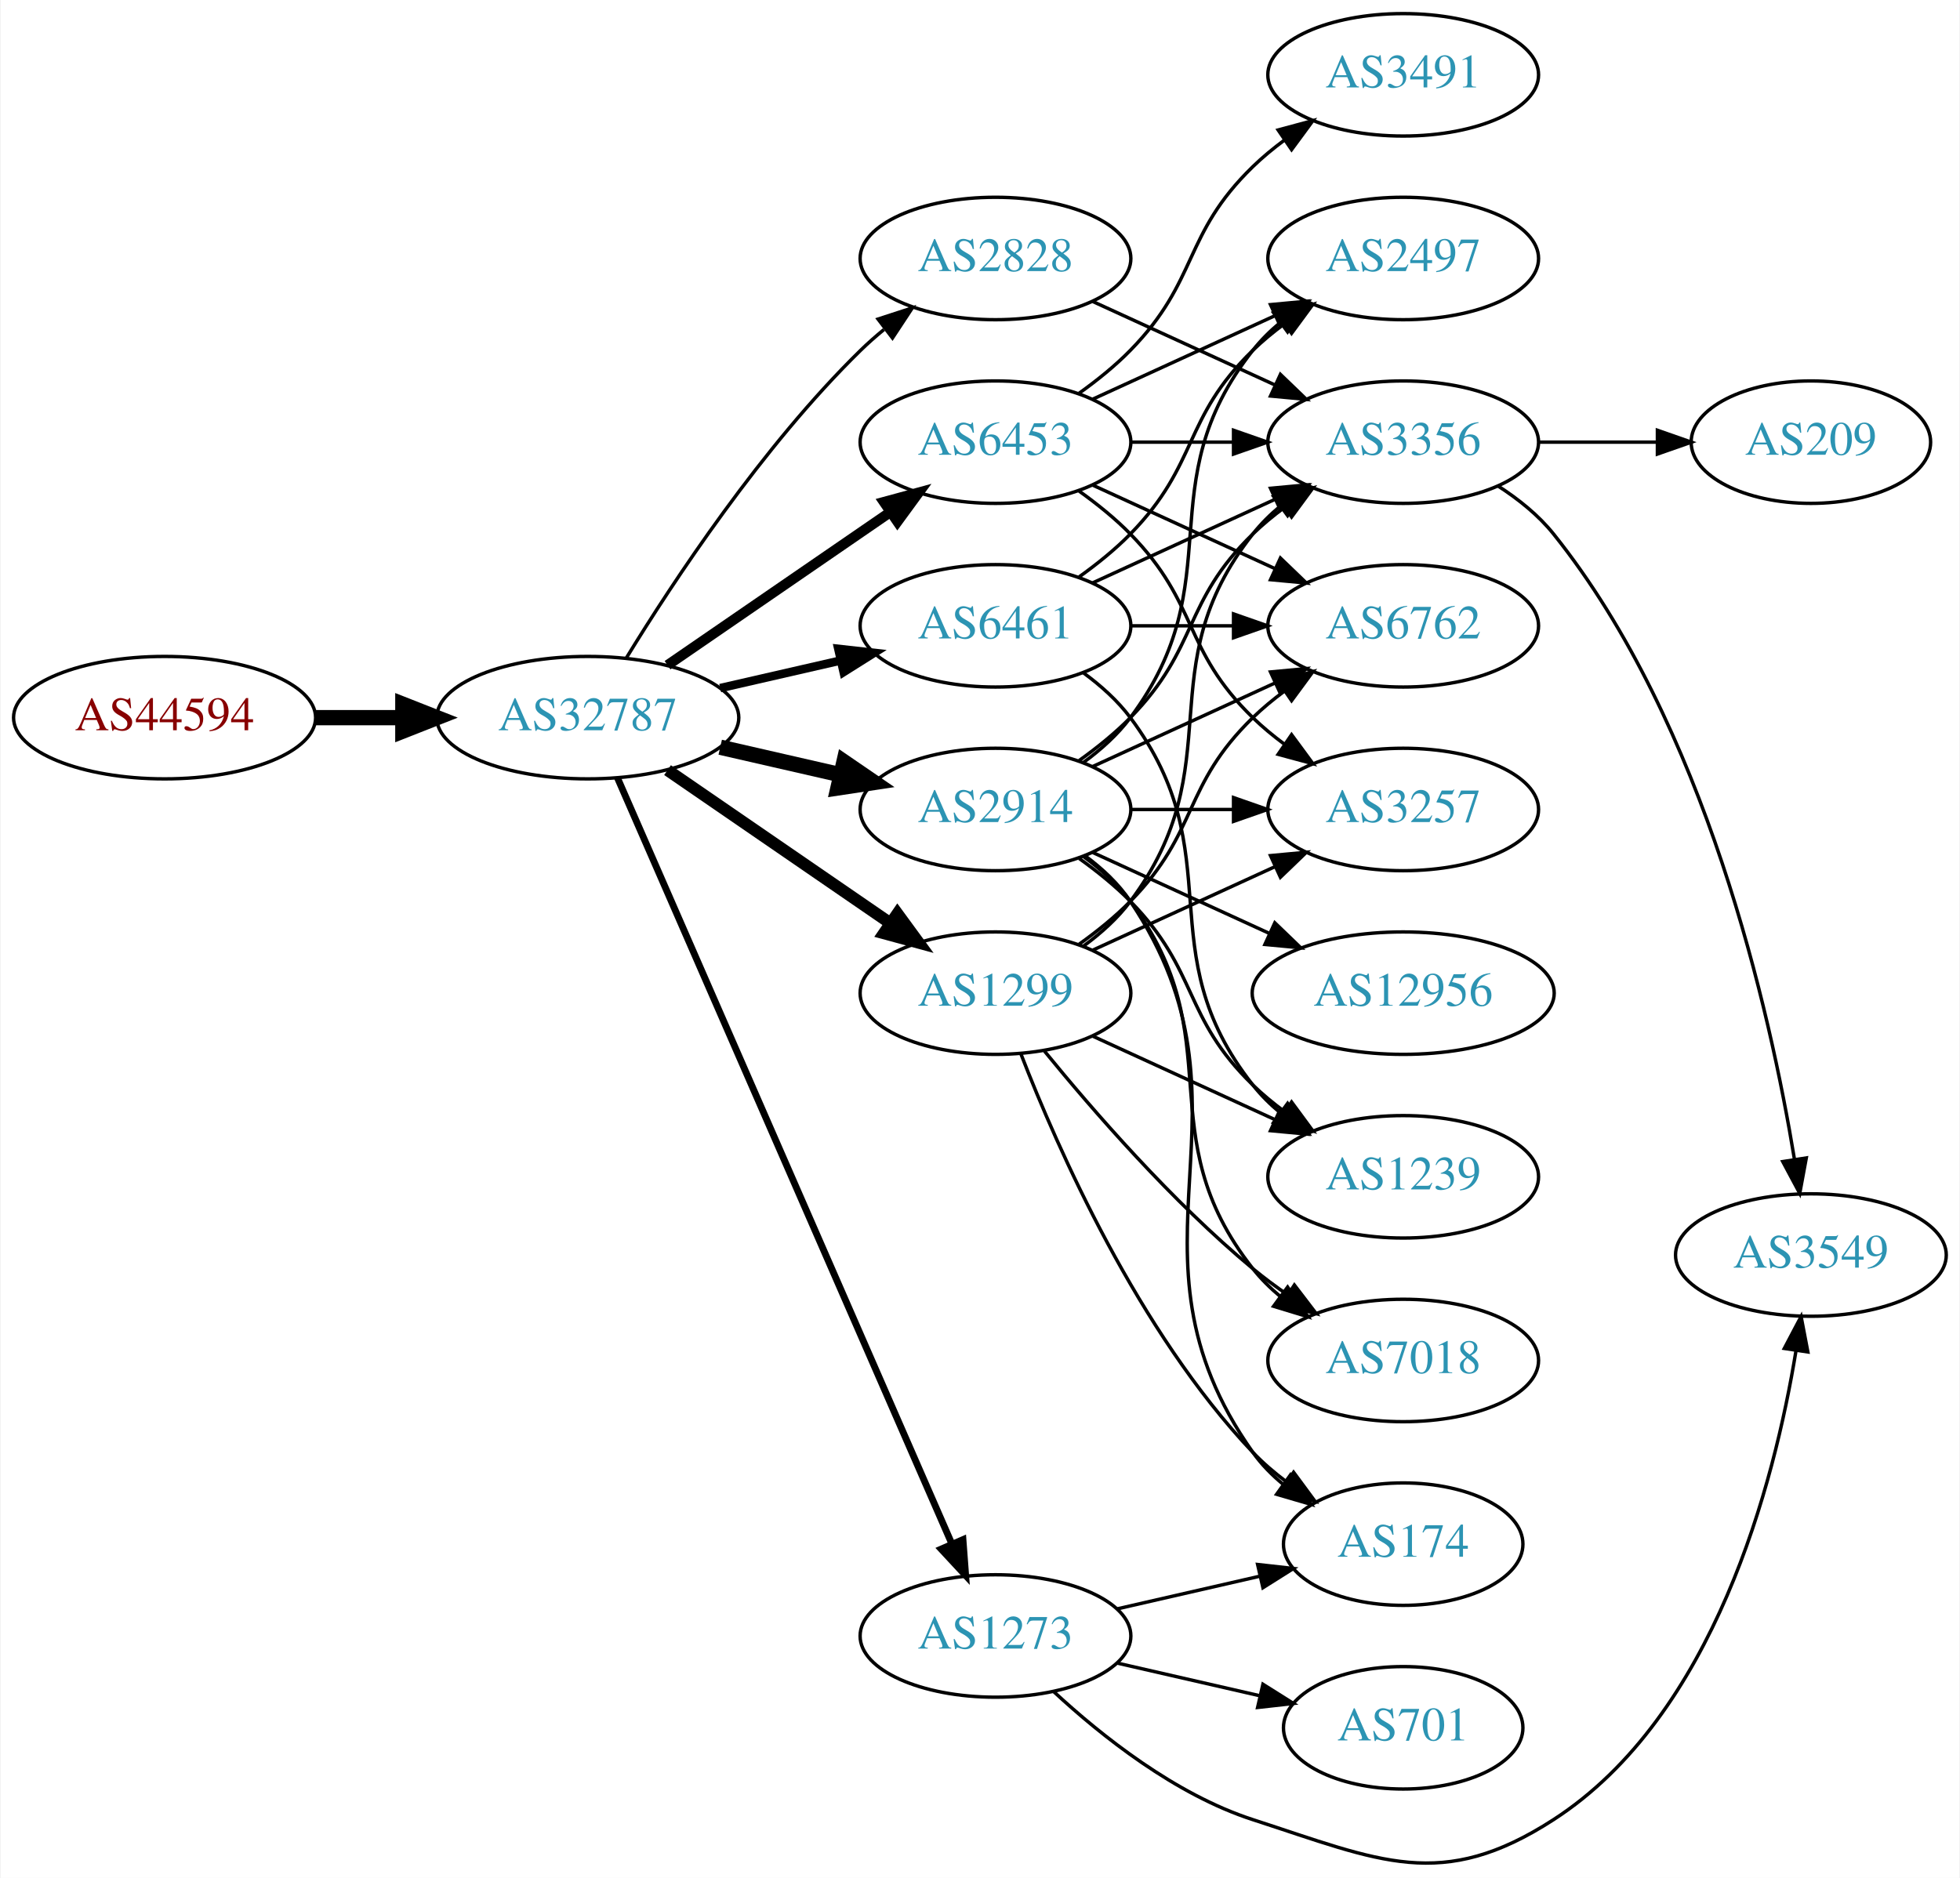
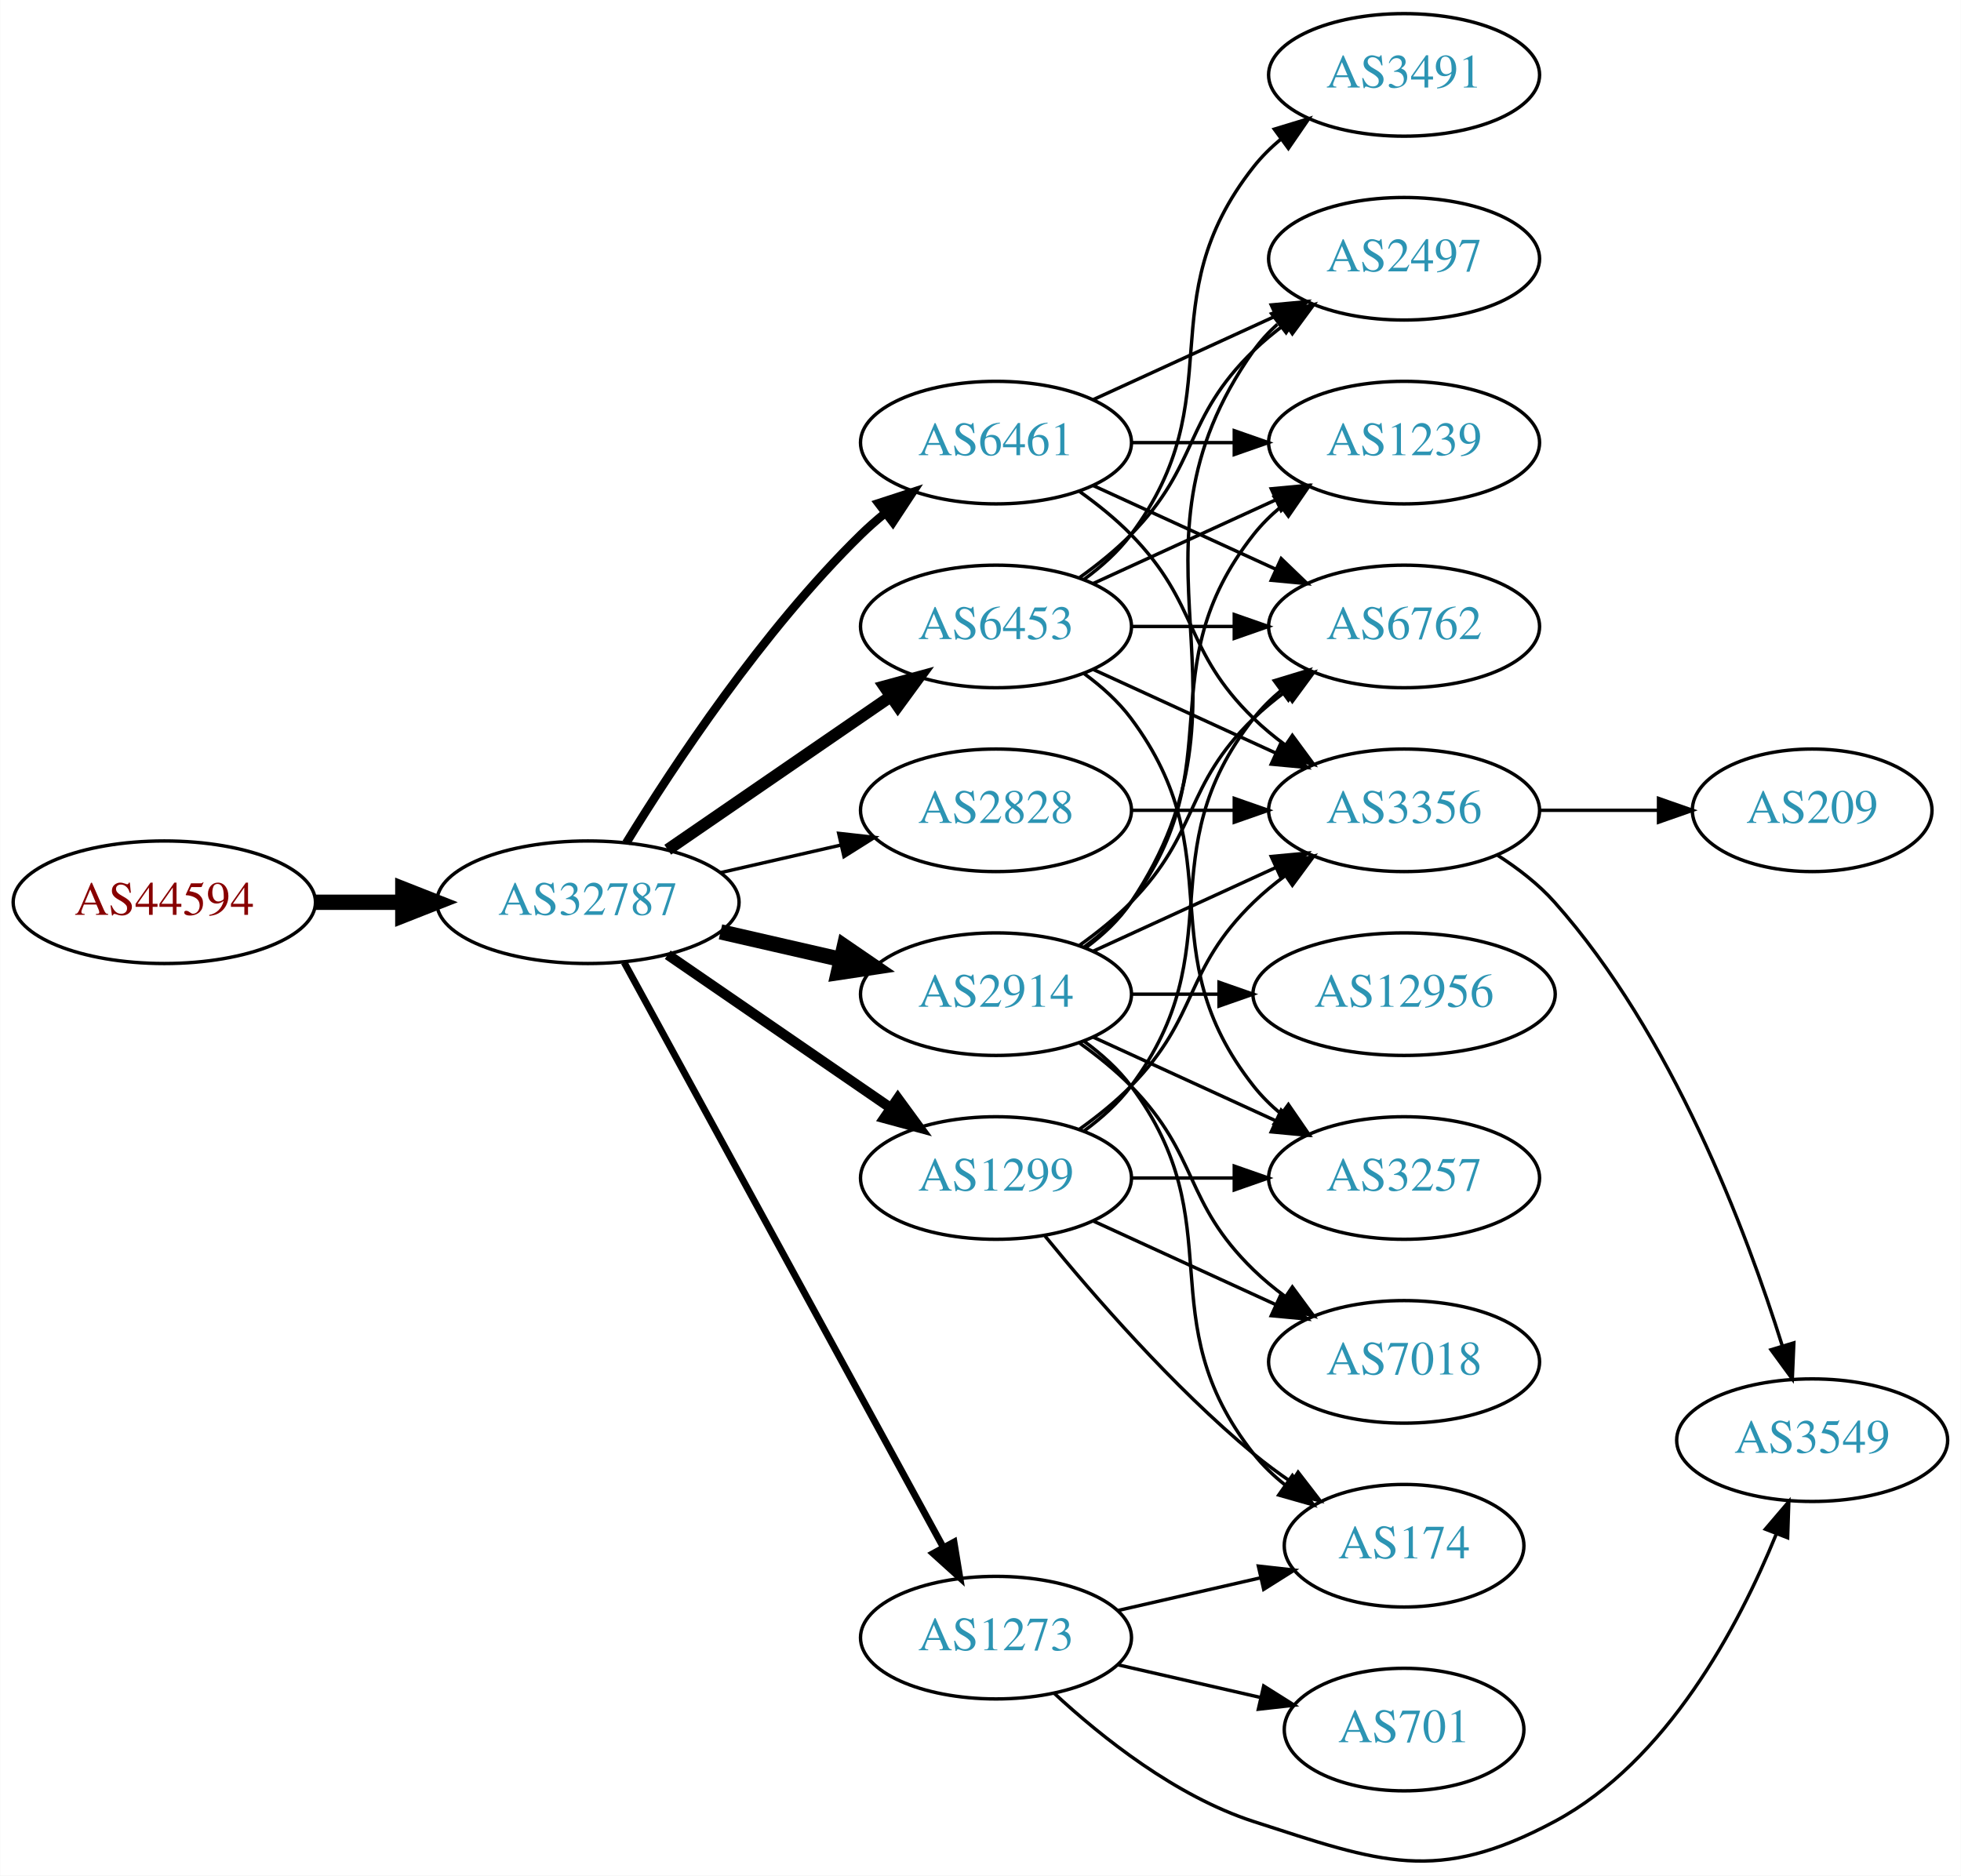
- <svg xmlns="http://www.w3.org/2000/svg" xmlns:xlink="http://www.w3.org/1999/xlink" width="576pt" height="552pt" viewBox="0.00 0.00 575.76 552.12">
-   <g id="graph0" class="graph" transform="scale(1 1) rotate(0) translate(4 548.116)">
-     <polygon fill="white" stroke="none" points="-4,4 -4,-548.116 571.762,-548.116 571.762,4 -4,4" />
+ <svg xmlns="http://www.w3.org/2000/svg" xmlns:xlink="http://www.w3.org/1999/xlink" width="576pt" height="551pt" viewBox="0.00 0.00 575.76 550.89">
+   <g id="graph0" class="graph" transform="scale(1 1) rotate(0) translate(4 546.893)">
+     <polygon fill="white" stroke="none" points="-4,4 -4,-546.893 571.762,-546.893 571.762,4 -4,4" />
    <g id="node1" class="node">
      <g id="a_node1">
        <a xlink:href="/asn/44594" xlink:title="AS44594 ~ Austrian Airlines AG [AT]">
-           <ellipse fill="#ffffff" stroke="black" cx="44.196" cy="-337.116" rx="44.393" ry="18" />
-           <text text-anchor="middle" x="44.196" y="-333.416" font-family="Times,serif" font-size="14.00" fill="#880000">AS44594</text>
+           <ellipse fill="#ffffff" stroke="black" cx="44.196" cy="-281.893" rx="44.393" ry="18" />
+           <text text-anchor="middle" x="44.196" y="-278.193" font-family="Times,serif" font-size="14.00" fill="#880000">AS44594</text>
        </a>
      </g>
    </g>
    <g id="node2" class="node">
      <g id="a_node2">
        <a xlink:href="/asn/32787" xlink:title="AS32787 ~ Akamai Technologies, Inc. [US]">
-           <ellipse fill="#ffffff" stroke="black" cx="168.588" cy="-337.116" rx="44.393" ry="18" />
-           <text text-anchor="middle" x="168.588" y="-333.416" font-family="Times,serif" font-size="14.00" fill="#2c94b3">AS32787</text>
+           <ellipse fill="#ffffff" stroke="black" cx="168.588" cy="-281.893" rx="44.393" ry="18" />
+           <text text-anchor="middle" x="168.588" y="-278.193" font-family="Times,serif" font-size="14.00" fill="#2c94b3">AS32787</text>
        </a>
      </g>
    </g>
    <g id="edge1" class="edge">
-       <path fill="none" stroke="black" stroke-width="4.5" d="M88.692,-337.116C96.898,-337.116 105.569,-337.116 114.041,-337.116" />
-       <polygon fill="black" stroke="black" stroke-width="4.5" points="114.233,-341.053 124.233,-337.116 114.233,-333.178 114.233,-341.053" />
+       <path fill="none" stroke="black" stroke-width="4.5" d="M88.692,-281.893C96.898,-281.893 105.569,-281.893 114.041,-281.893" />
+       <polygon fill="black" stroke="black" stroke-width="4.5" points="114.233,-285.83 124.233,-281.893 114.233,-277.955 114.233,-285.83" />
    </g>
    <g id="node3" class="node">
      <g id="a_node3">
-         <a xlink:href="/asn/1299" xlink:title="AS1299 ~ Telia Carrier [EU]">
-           <ellipse fill="#ffffff" stroke="black" cx="288.431" cy="-256.116" rx="39.794" ry="18" />
-           <text text-anchor="middle" x="288.431" y="-252.416" font-family="Times,serif" font-size="14.00" fill="#2c94b3">AS1299</text>
+         <a xlink:href="/asn/2914" xlink:title="AS2914 ~ NTT America, Inc. [US]">
+           <ellipse fill="#ffffff" stroke="black" cx="288.431" cy="-254.893" rx="39.794" ry="18" />
+           <text text-anchor="middle" x="288.431" y="-251.193" font-family="Times,serif" font-size="14.00" fill="#2c94b3">AS2914</text>
        </a>
      </g>
    </g>
    <g id="edge2" class="edge">
-       <path fill="none" stroke="black" stroke-width="3.5" d="M192.031,-321.69C210.612,-308.918 237.173,-290.661 257.553,-276.653" />
-       <polygon fill="black" stroke="black" stroke-width="3.5" points="259.609,-279.487 265.867,-270.938 255.643,-273.718 259.609,-279.487" />
+       <path fill="none" stroke="black" stroke-width="4.5" d="M207.523,-273.201C218.764,-270.626 231.176,-267.782 242.799,-265.119" />
+       <polygon fill="black" stroke="black" stroke-width="4.5" points="243.893,-268.908 252.761,-262.836 242.134,-261.231 243.893,-268.908" />
    </g>
    <g id="node4" class="node">
      <g id="a_node4">
-         <a xlink:href="/asn/2914" xlink:title="AS2914 ~ NTT America, Inc. [US]">
-           <ellipse fill="#ffffff" stroke="black" cx="288.431" cy="-310.116" rx="39.794" ry="18" />
-           <text text-anchor="middle" x="288.431" y="-306.416" font-family="Times,serif" font-size="14.00" fill="#2c94b3">AS2914</text>
+         <a xlink:href="/asn/6461" xlink:title="AS6461 ~ Zayo Bandwidth [US]">
+           <ellipse fill="#ffffff" stroke="black" cx="288.431" cy="-416.893" rx="39.794" ry="18" />
+           <text text-anchor="middle" x="288.431" y="-413.193" font-family="Times,serif" font-size="14.00" fill="#2c94b3">AS6461</text>
        </a>
      </g>
    </g>
    <g id="edge3" class="edge">
-       <path fill="none" stroke="black" stroke-width="4.5" d="M207.523,-328.424C218.764,-325.849 231.176,-323.005 242.799,-320.342" />
-       <polygon fill="black" stroke="black" stroke-width="4.5" points="243.893,-324.131 252.761,-318.059 242.134,-316.455 243.893,-324.131" />
+       <path fill="none" stroke="black" stroke-width="2.5" d="M179.854,-299.333C193.662,-321.884 219.851,-361.615 248.784,-389.893 250.924,-391.984 253.242,-394.029 255.642,-395.998" />
+       <polygon fill="black" stroke="black" stroke-width="2.5" points="253.908,-399.078 263.983,-402.357 258.152,-393.511 253.908,-399.078" />
    </g>
    <g id="node5" class="node">
      <g id="a_node5">
        <a xlink:href="/asn/6453" xlink:title="AS6453 ~ TATA COMMUNICATIONS (AMERICA) INC [US]">
-           <ellipse fill="#ffffff" stroke="black" cx="288.431" cy="-418.116" rx="39.794" ry="18" />
-           <text text-anchor="middle" x="288.431" y="-414.416" font-family="Times,serif" font-size="14.00" fill="#2c94b3">AS6453</text>
+           <ellipse fill="#ffffff" stroke="black" cx="288.431" cy="-362.893" rx="39.794" ry="18" />
+           <text text-anchor="middle" x="288.431" y="-359.193" font-family="Times,serif" font-size="14.00" fill="#2c94b3">AS6453</text>
        </a>
      </g>
    </g>
    <g id="edge4" class="edge">
-       <path fill="none" stroke="black" stroke-width="3" d="M192.031,-352.542C210.612,-365.314 237.173,-383.571 257.553,-397.579" />
-       <polygon fill="black" stroke="black" stroke-width="3" points="255.643,-400.514 265.867,-403.294 259.609,-394.745 255.643,-400.514" />
+       <path fill="none" stroke="black" stroke-width="3.5" d="M192.031,-297.319C210.612,-310.091 237.173,-328.348 257.553,-342.356" />
+       <polygon fill="black" stroke="black" stroke-width="3.5" points="255.643,-345.29 265.867,-348.071 259.609,-339.522 255.643,-345.29" />
    </g>
    <g id="node6" class="node">
      <g id="a_node6">
-         <a xlink:href="/asn/6461" xlink:title="AS6461 ~ Zayo Bandwidth [US]">
-           <ellipse fill="#ffffff" stroke="black" cx="288.431" cy="-364.116" rx="39.794" ry="18" />
-           <text text-anchor="middle" x="288.431" y="-360.416" font-family="Times,serif" font-size="14.00" fill="#2c94b3">AS6461</text>
+         <a xlink:href="/asn/2828" xlink:title="AS2828 ~ XO-AS15 [US]">
+           <ellipse fill="#ffffff" stroke="black" cx="288.431" cy="-308.893" rx="39.794" ry="18" />
+           <text text-anchor="middle" x="288.431" y="-305.193" font-family="Times,serif" font-size="14.00" fill="#2c94b3">AS2828</text>
        </a>
      </g>
    </g>
    <g id="edge5" class="edge">
-       <path fill="none" stroke="black" stroke-width="2.5" d="M207.523,-345.807C218.764,-348.383 231.176,-351.227 242.799,-353.89" />
-       <polygon fill="black" stroke="black" stroke-width="2.5" points="242.232,-357.351 252.761,-356.172 243.795,-350.527 242.232,-357.351" />
+       <path fill="none" stroke="black" d="M207.523,-290.584C218.764,-293.16 231.176,-296.004 242.799,-298.667" />
+       <polygon fill="black" stroke="black" points="242.232,-302.127 252.761,-300.949 243.795,-295.304 242.232,-302.127" />
    </g>
    <g id="node7" class="node">
      <g id="a_node7">
-         <a xlink:href="/asn/2828" xlink:title="AS2828 ~ XO-AS15 [US]">
-           <ellipse fill="#ffffff" stroke="black" cx="288.431" cy="-472.116" rx="39.794" ry="18" />
-           <text text-anchor="middle" x="288.431" y="-468.416" font-family="Times,serif" font-size="14.00" fill="#2c94b3">AS2828</text>
+         <a xlink:href="/asn/1273" xlink:title="AS1273 ~ Vodafone Group PLC [EU]">
+           <ellipse fill="#ffffff" stroke="black" cx="288.431" cy="-65.893" rx="39.794" ry="18" />
+           <text text-anchor="middle" x="288.431" y="-62.193" font-family="Times,serif" font-size="14.00" fill="#2c94b3">AS1273</text>
        </a>
      </g>
    </g>
    <g id="edge6" class="edge">
-       <path fill="none" stroke="black" d="M179.854,-354.556C193.662,-377.107 219.851,-416.838 248.784,-445.116 250.924,-447.208 253.242,-449.252 255.642,-451.221" />
-       <polygon fill="black" stroke="black" points="253.908,-454.301 263.983,-457.58 258.152,-448.734 253.908,-454.301" />
+       <path fill="none" stroke="black" stroke-width="2" d="M179.232,-264.216C199.913,-226.308 248.626,-137.02 273.005,-92.334" />
+       <polygon fill="black" stroke="black" stroke-width="2" points="276.102,-93.965 277.819,-83.51 269.957,-90.612 276.102,-93.965" />
    </g>
    <g id="node8" class="node">
      <g id="a_node8">
-         <a xlink:href="/asn/1273" xlink:title="AS1273 ~ Vodafone Group PLC [EU]">
-           <ellipse fill="#ffffff" stroke="black" cx="288.431" cy="-67.116" rx="39.794" ry="18" />
-           <text text-anchor="middle" x="288.431" y="-63.416" font-family="Times,serif" font-size="14.00" fill="#2c94b3">AS1273</text>
+         <a xlink:href="/asn/1299" xlink:title="AS1299 ~ Telia Carrier [EU]">
+           <ellipse fill="#ffffff" stroke="black" cx="288.431" cy="-200.893" rx="39.794" ry="18" />
+           <text text-anchor="middle" x="288.431" y="-197.193" font-family="Times,serif" font-size="14.00" fill="#2c94b3">AS1299</text>
        </a>
      </g>
    </g>
    <g id="edge7" class="edge">
-       <path fill="none" stroke="black" stroke-width="2" d="M177.32,-319.4C197.421,-273.345 251.43,-149.601 275.533,-94.377" />
-       <polygon fill="black" stroke="black" stroke-width="2" points="278.878,-95.462 279.67,-84.897 272.462,-92.662 278.878,-95.462" />
+       <path fill="none" stroke="black" stroke-width="3" d="M192.031,-266.467C210.612,-253.695 237.173,-235.438 257.553,-221.43" />
+       <polygon fill="black" stroke="black" stroke-width="3" points="259.609,-224.264 265.867,-215.715 255.643,-218.495 259.609,-224.264" />
+     </g>
+     <g id="node9" class="node">
+       <g id="a_node9">
+         <a xlink:href="/asn/3257" xlink:title="AS3257 ~ GTT [DE]">
+           <ellipse fill="#ffffff" stroke="black" cx="408.273" cy="-200.893" rx="39.794" ry="18" />
+           <text text-anchor="middle" x="408.273" y="-197.193" font-family="Times,serif" font-size="14.00" fill="#2c94b3">AS3257</text>
+         </a>
+       </g>
+     </g>
+     <g id="edge8" class="edge">
+       <path fill="none" stroke="black" d="M317.06,-242.232C333.017,-234.92 353.287,-225.631 370.57,-217.712" />
+       <polygon fill="black" stroke="black" points="372.185,-220.822 379.818,-213.474 369.269,-214.458 372.185,-220.822" />
    </g>
    <g id="node10" class="node">
      <g id="a_node10">
        <a xlink:href="/asn/6762" xlink:title="AS6762 ~ TELECOM ITALIA SPARKLE S.p.A. [IT]">
-           <ellipse fill="#ffffff" stroke="black" cx="408.273" cy="-364.116" rx="39.794" ry="18" />
-           <text text-anchor="middle" x="408.273" y="-360.416" font-family="Times,serif" font-size="14.00" fill="#2c94b3">AS6762</text>
-         </a>
-       </g>
-     </g>
-     <g id="edge17" class="edge">
-       <path fill="none" stroke="black" d="M313.025,-270.505C318.281,-274.264 323.613,-278.553 328.077,-283.116 348.25,-303.733 343.384,-317.021 364.077,-337.116 366.922,-339.879 370.096,-342.502 373.396,-344.95" />
-       <polygon fill="black" stroke="black" points="371.513,-347.902 381.744,-350.654 375.462,-342.122 371.513,-347.902" />
+           <ellipse fill="#ffffff" stroke="black" cx="408.273" cy="-362.893" rx="39.794" ry="18" />
+           <text text-anchor="middle" x="408.273" y="-359.193" font-family="Times,serif" font-size="14.00" fill="#2c94b3">AS6762</text>
+         </a>
+       </g>
+     </g>
+     <g id="edge9" class="edge">
+       <path fill="none" stroke="black" d="M313.025,-269.282C318.281,-273.04 323.613,-277.329 328.077,-281.893 348.25,-302.51 343.384,-315.798 364.077,-335.893 366.922,-338.655 370.096,-341.279 373.396,-343.727" />
+       <polygon fill="black" stroke="black" points="371.513,-346.679 381.744,-349.43 375.462,-340.899 371.513,-346.679" />
+     </g>
+     <g id="node11" class="node">
+       <g id="a_node11">
+         <a xlink:href="/asn/174" xlink:title="AS174 ~ Cogent Communications [US]">
+           <ellipse fill="#ffffff" stroke="black" cx="408.273" cy="-92.893" rx="35.194" ry="18" />
+           <text text-anchor="middle" x="408.273" y="-89.193" font-family="Times,serif" font-size="14.00" fill="#2c94b3">AS174</text>
+         </a>
+       </g>
+     </g>
+     <g id="edge10" class="edge">
+       <path fill="none" stroke="black" d="M314.362,-241.011C319.438,-237.281 324.356,-232.877 328.077,-227.893 358.349,-187.351 332.779,-159.647 364.077,-119.893 366.724,-116.531 369.912,-113.476 373.344,-110.732" />
+       <polygon fill="black" stroke="black" points="375.482,-113.507 381.651,-104.893 371.457,-107.78 375.482,-113.507" />
    </g>
    <g id="node12" class="node">
      <g id="a_node12">
-         <a xlink:href="/asn/3257" xlink:title="AS3257 ~ GTT [DE]">
-           <ellipse fill="#ffffff" stroke="black" cx="408.273" cy="-310.116" rx="39.794" ry="18" />
-           <text text-anchor="middle" x="408.273" y="-306.416" font-family="Times,serif" font-size="14.00" fill="#2c94b3">AS3257</text>
-         </a>
-       </g>
-     </g>
-     <g id="edge21" class="edge">
-       <path fill="none" stroke="black" d="M317.06,-268.776C333.017,-276.089 353.287,-285.377 370.57,-293.297" />
-       <polygon fill="black" stroke="black" points="369.269,-296.551 379.818,-297.535 372.185,-290.187 369.269,-296.551" />
+         <a xlink:href="/asn/1239" xlink:title="AS1239 ~ Sprint [US]">
+           <ellipse fill="#ffffff" stroke="black" cx="408.273" cy="-416.893" rx="39.794" ry="18" />
+           <text text-anchor="middle" x="408.273" y="-413.193" font-family="Times,serif" font-size="14.00" fill="#2c94b3">AS1239</text>
+         </a>
+       </g>
+     </g>
+     <g id="edge11" class="edge">
+       <path fill="none" stroke="black" d="M314.362,-268.774C319.438,-272.504 324.356,-276.908 328.077,-281.893 358.349,-322.435 332.779,-350.139 364.077,-389.893 366.402,-392.846 369.146,-395.563 372.105,-398.04" />
+       <polygon fill="black" stroke="black" points="370.165,-400.957 380.302,-404.037 374.298,-395.308 370.165,-400.957" />
    </g>
    <g id="node13" class="node">
      <g id="a_node13">
-         <a xlink:href="/asn/7018" xlink:title="AS7018 ~ AT&amp;T Services, Inc. [US]">
-           <ellipse fill="#ffffff" stroke="black" cx="408.273" cy="-148.116" rx="39.794" ry="18" />
-           <text text-anchor="middle" x="408.273" y="-144.416" font-family="Times,serif" font-size="14.00" fill="#2c94b3">AS7018</text>
-         </a>
-       </g>
-     </g>
-     <g id="edge20" class="edge">
-       <path fill="none" stroke="black" d="M302.85,-239.051C316.964,-221.741 340.379,-194.771 364.077,-175.116 367.294,-172.448 370.794,-169.846 374.365,-167.375" />
-       <polygon fill="black" stroke="black" points="376.288,-170.299 382.721,-161.88 372.442,-164.45 376.288,-170.299" />
+         <a xlink:href="/asn/2497" xlink:title="AS2497 ~ Internet Initiative Japan Inc. [JP]">
+           <ellipse fill="#ffffff" stroke="black" cx="408.273" cy="-470.893" rx="39.794" ry="18" />
+           <text text-anchor="middle" x="408.273" y="-467.193" font-family="Times,serif" font-size="14.00" fill="#2c94b3">AS2497</text>
+         </a>
+       </g>
+     </g>
+     <g id="edge12" class="edge">
+       <path fill="none" stroke="black" d="M314.75,-268.5C319.806,-272.244 324.617,-276.723 328.077,-281.893 369.102,-343.187 321.498,-383.668 364.077,-443.893 366.068,-446.709 368.455,-449.294 371.071,-451.652" />
+       <polygon fill="black" stroke="black" points="369.371,-454.758 379.44,-458.054 373.624,-449.198 369.371,-454.758" />
    </g>
    <g id="node14" class="node">
      <g id="a_node14">
-         <a xlink:href="/asn/3356" xlink:title="AS3356 ~ Level 3 Parent, LLC [US]">
-           <ellipse fill="#ffffff" stroke="black" cx="408.273" cy="-418.116" rx="39.794" ry="18" />
-           <text text-anchor="middle" x="408.273" y="-414.416" font-family="Times,serif" font-size="14.00" fill="#2c94b3">AS3356</text>
-         </a>
-       </g>
-     </g>
-     <g id="edge16" class="edge">
-       <path fill="none" stroke="black" d="M314.362,-269.997C319.438,-273.727 324.356,-278.132 328.077,-283.116 358.349,-323.658 332.779,-351.362 364.077,-391.116 366.402,-394.069 369.146,-396.786 372.105,-399.263" />
-       <polygon fill="black" stroke="black" points="370.165,-402.18 380.302,-405.26 374.298,-396.531 370.165,-402.18" />
+         <a xlink:href="/asn/12956" xlink:title="AS12956 ~ TELXIUS [ES]">
+           <ellipse fill="#ffffff" stroke="black" cx="408.273" cy="-254.893" rx="44.393" ry="18" />
+           <text text-anchor="middle" x="408.273" y="-251.193" font-family="Times,serif" font-size="14.00" fill="#2c94b3">AS12956</text>
+         </a>
+       </g>
+     </g>
+     <g id="edge13" class="edge">
+       <path fill="none" stroke="black" d="M328.343,-254.893C336.446,-254.893 345.121,-254.893 353.648,-254.893" />
+       <polygon fill="black" stroke="black" points="353.925,-258.393 363.925,-254.893 353.925,-251.393 353.925,-258.393" />
    </g>
    <g id="node15" class="node">
      <g id="a_node15">
-         <a xlink:href="/asn/1239" xlink:title="AS1239 ~ Sprint [US]">
-           <ellipse fill="#ffffff" stroke="black" cx="408.273" cy="-202.116" rx="39.794" ry="18" />
-           <text text-anchor="middle" x="408.273" y="-198.416" font-family="Times,serif" font-size="14.00" fill="#2c94b3">AS1239</text>
-         </a>
-       </g>
-     </g>
-     <g id="edge18" class="edge">
-       <path fill="none" stroke="black" d="M317.06,-243.455C333.017,-236.143 353.287,-226.854 370.57,-218.935" />
-       <polygon fill="black" stroke="black" points="372.185,-222.045 379.818,-214.697 369.269,-215.681 372.185,-222.045" />
+         <a xlink:href="/asn/7018" xlink:title="AS7018 ~ AT&amp;T Services, Inc. [US]">
+           <ellipse fill="#ffffff" stroke="black" cx="408.273" cy="-146.893" rx="39.794" ry="18" />
+           <text text-anchor="middle" x="408.273" y="-143.193" font-family="Times,serif" font-size="14.00" fill="#2c94b3">AS7018</text>
+         </a>
+       </g>
+     </g>
+     <g id="edge14" class="edge">
+       <path fill="none" stroke="black" d="M313.025,-240.503C318.281,-236.745 323.613,-232.456 328.077,-227.893 348.25,-207.275 343.384,-193.987 364.077,-173.893 366.922,-171.13 370.096,-168.506 373.396,-166.058" />
+       <polygon fill="black" stroke="black" points="375.462,-168.886 381.744,-160.355 371.513,-163.106 375.462,-168.886" />
    </g>
    <g id="node16" class="node">
      <g id="a_node16">
-         <a xlink:href="/asn/174" xlink:title="AS174 ~ Cogent Communications [US]">
-           <ellipse fill="#ffffff" stroke="black" cx="408.273" cy="-94.116" rx="35.194" ry="18" />
-           <text text-anchor="middle" x="408.273" y="-90.416" font-family="Times,serif" font-size="14.00" fill="#2c94b3">AS174</text>
-         </a>
-       </g>
+         <a xlink:href="/asn/3356" xlink:title="AS3356 ~ Level 3 Parent, LLC [US]">
+           <ellipse fill="#ffffff" stroke="black" cx="408.273" cy="-308.893" rx="39.794" ry="18" />
+           <text text-anchor="middle" x="408.273" y="-305.193" font-family="Times,serif" font-size="14.00" fill="#2c94b3">AS3356</text>
+         </a>
+       </g>
+     </g>
+     <g id="edge15" class="edge">
+       <path fill="none" stroke="black" d="M317.06,-267.553C333.017,-274.865 353.287,-284.154 370.57,-292.074" />
+       <polygon fill="black" stroke="black" points="369.269,-295.327 379.818,-296.311 372.185,-288.964 369.269,-295.327" />
+     </g>
+     <g id="edge18" class="edge">
+       <path fill="none" stroke="black" d="M317.06,-404.232C333.017,-396.92 353.287,-387.631 370.57,-379.712" />
+       <polygon fill="black" stroke="black" points="372.185,-382.822 379.818,-375.474 369.269,-376.458 372.185,-382.822" />
    </g>
    <g id="edge19" class="edge">
-       <path fill="none" stroke="black" d="M295.954,-238.122C306.704,-210.388 330.362,-156.687 364.077,-121.116 367.02,-118.011 370.394,-115.115 373.929,-112.461" />
-       <polygon fill="black" stroke="black" points="376.059,-115.245 382.348,-106.719 372.115,-109.462 376.059,-115.245" />
-     </g>
-     <g id="node9" class="node">
-       <g id="a_node9">
-         <a xlink:href="/asn/2497" xlink:title="AS2497 ~ Internet Initiative Japan Inc. [JP]">
-           <ellipse fill="#ffffff" stroke="black" cx="408.273" cy="-472.116" rx="39.794" ry="18" />
-           <text text-anchor="middle" x="408.273" y="-468.416" font-family="Times,serif" font-size="14.00" fill="#2c94b3">AS2497</text>
-         </a>
-       </g>
-     </g>
-     <g id="edge8" class="edge">
-       <path fill="none" stroke="black" d="M314.362,-323.997C319.438,-327.727 324.356,-332.132 328.077,-337.116 358.349,-377.658 332.779,-405.362 364.077,-445.116 366.402,-448.069 369.146,-450.786 372.105,-453.263" />
-       <polygon fill="black" stroke="black" points="370.165,-456.18 380.302,-459.26 374.298,-450.531 370.165,-456.18" />
-     </g>
-     <g id="edge9" class="edge">
-       <path fill="none" stroke="black" d="M317.06,-322.776C333.017,-330.089 353.287,-339.377 370.57,-347.297" />
-       <polygon fill="black" stroke="black" points="369.269,-350.551 379.818,-351.535 372.185,-344.187 369.269,-350.551" />
-     </g>
-     <g id="node11" class="node">
-       <g id="a_node11">
-         <a xlink:href="/asn/12956" xlink:title="AS12956 ~ TELXIUS [ES]">
-           <ellipse fill="#ffffff" stroke="black" cx="408.273" cy="-256.116" rx="44.393" ry="18" />
-           <text text-anchor="middle" x="408.273" y="-252.416" font-family="Times,serif" font-size="14.00" fill="#2c94b3">AS12956</text>
-         </a>
-       </g>
-     </g>
-     <g id="edge10" class="edge">
-       <path fill="none" stroke="black" d="M317.06,-297.455C332.557,-290.354 352.124,-281.387 369.071,-273.622" />
-       <polygon fill="black" stroke="black" points="370.54,-276.798 378.173,-269.451 367.624,-270.435 370.54,-276.798" />
-     </g>
-     <g id="edge11" class="edge">
-       <path fill="none" stroke="black" d="M328.343,-310.116C337.897,-310.116 348.246,-310.116 358.209,-310.116" />
-       <polygon fill="black" stroke="black" points="358.402,-313.616 368.402,-310.116 358.402,-306.616 358.402,-313.616" />
-     </g>
-     <g id="edge12" class="edge">
-       <path fill="none" stroke="black" d="M314.362,-296.234C319.438,-292.505 324.356,-288.1 328.077,-283.116 358.349,-242.574 332.779,-214.87 364.077,-175.116 366.402,-172.163 369.146,-169.446 372.105,-166.968" />
-       <polygon fill="black" stroke="black" points="374.298,-169.701 380.302,-160.971 370.165,-164.051 374.298,-169.701" />
-     </g>
-     <g id="edge13" class="edge">
-       <path fill="none" stroke="black" d="M313.025,-324.505C318.281,-328.264 323.613,-332.553 328.077,-337.116 348.25,-357.733 343.384,-371.021 364.077,-391.116 366.922,-393.879 370.096,-396.502 373.396,-398.95" />
-       <polygon fill="black" stroke="black" points="371.513,-401.902 381.744,-404.654 375.462,-396.122 371.513,-401.902" />
-     </g>
-     <g id="edge14" class="edge">
-       <path fill="none" stroke="black" d="M313.025,-295.726C318.281,-291.968 323.613,-287.679 328.077,-283.116 348.25,-262.499 343.384,-249.21 364.077,-229.116 366.922,-226.353 370.096,-223.73 373.396,-221.282" />
-       <polygon fill="black" stroke="black" points="375.462,-224.109 381.744,-215.578 371.513,-218.33 375.462,-224.109" />
-     </g>
-     <g id="edge15" class="edge">
-       <path fill="none" stroke="black" d="M314.75,-296.509C319.806,-292.765 324.617,-288.285 328.077,-283.116 369.102,-221.822 321.498,-181.341 364.077,-121.116 366.547,-117.623 369.626,-114.485 372.995,-111.695" />
-       <polygon fill="black" stroke="black" points="375.134,-114.468 381.235,-105.806 371.064,-108.773 375.134,-114.468" />
+       <path fill="none" stroke="black" d="M328.343,-416.893C337.897,-416.893 348.246,-416.893 358.209,-416.893" />
+       <polygon fill="black" stroke="black" points="358.402,-420.393 368.402,-416.893 358.402,-413.393 358.402,-420.393" />
+     </g>
+     <g id="edge16" class="edge">
+       <path fill="none" stroke="black" d="M317.06,-429.553C333.017,-436.865 353.287,-446.154 370.57,-454.074" />
+       <polygon fill="black" stroke="black" points="369.269,-457.327 379.818,-458.311 372.185,-450.964 369.269,-457.327" />
+     </g>
+     <g id="edge17" class="edge">
+       <path fill="none" stroke="black" d="M313.025,-402.503C318.281,-398.745 323.613,-394.456 328.077,-389.893 348.25,-369.275 343.384,-355.987 364.077,-335.893 366.922,-333.13 370.096,-330.506 373.396,-328.058" />
+       <polygon fill="black" stroke="black" points="375.462,-330.886 381.744,-322.355 371.513,-325.106 375.462,-330.886" />
+     </g>
+     <g id="edge28" class="edge">
+       <path fill="none" stroke="black" d="M314.362,-349.011C319.438,-345.281 324.356,-340.877 328.077,-335.893 358.349,-295.351 332.779,-267.647 364.077,-227.893 366.402,-224.939 369.146,-222.223 372.105,-219.745" />
+       <polygon fill="black" stroke="black" points="374.298,-222.478 380.302,-213.748 370.165,-216.828 374.298,-222.478" />
+     </g>
+     <g id="edge24" class="edge">
+       <path fill="none" stroke="black" d="M328.343,-362.893C337.897,-362.893 348.246,-362.893 358.209,-362.893" />
+       <polygon fill="black" stroke="black" points="358.402,-366.393 368.402,-362.893 358.402,-359.393 358.402,-366.393" />
    </g>
    <g id="edge25" class="edge">
-       <path fill="none" stroke="black" d="M317.06,-430.776C333.017,-438.089 353.287,-447.377 370.57,-455.297" />
-       <polygon fill="black" stroke="black" points="369.269,-458.551 379.818,-459.535 372.185,-452.187 369.269,-458.551" />
+       <path fill="none" stroke="black" d="M317.06,-375.553C333.017,-382.865 353.287,-392.154 370.57,-400.074" />
+       <polygon fill="black" stroke="black" points="369.269,-403.327 379.818,-404.311 372.185,-396.964 369.269,-403.327" />
+     </g>
+     <g id="edge29" class="edge">
+       <path fill="none" stroke="black" d="M313.025,-377.282C318.281,-381.04 323.613,-385.329 328.077,-389.893 348.25,-410.51 343.384,-423.798 364.077,-443.893 366.922,-446.655 370.096,-449.279 373.396,-451.727" />
+       <polygon fill="black" stroke="black" points="371.513,-454.679 381.744,-457.43 375.462,-448.899 371.513,-454.679" />
+     </g>
+     <g id="edge27" class="edge">
+       <path fill="none" stroke="black" d="M317.06,-350.232C333.017,-342.92 353.287,-333.631 370.57,-325.712" />
+       <polygon fill="black" stroke="black" points="372.185,-328.822 379.818,-321.474 369.269,-322.458 372.185,-328.822" />
+     </g>
+     <g id="node19" class="node">
+       <g id="a_node19">
+         <a xlink:href="/asn/3491" xlink:title="AS3491 ~ PCCW Global, Inc. [US]">
+           <ellipse fill="#ffffff" stroke="black" cx="408.273" cy="-524.893" rx="39.794" ry="18" />
+           <text text-anchor="middle" x="408.273" y="-521.193" font-family="Times,serif" font-size="14.00" fill="#2c94b3">AS3491</text>
+         </a>
+       </g>
    </g>
    <g id="edge26" class="edge">
-       <path fill="none" stroke="black" d="M317.06,-405.455C333.017,-398.143 353.287,-388.854 370.57,-380.935" />
-       <polygon fill="black" stroke="black" points="372.185,-384.045 379.818,-376.697 369.269,-377.681 372.185,-384.045" />
-     </g>
-     <g id="edge24" class="edge">
-       <path fill="none" stroke="black" d="M313.025,-403.726C318.281,-399.968 323.613,-395.679 328.077,-391.116 348.25,-370.499 343.384,-357.21 364.077,-337.116 366.922,-334.353 370.096,-331.73 373.396,-329.282" />
-       <polygon fill="black" stroke="black" points="375.462,-332.109 381.744,-323.578 371.513,-326.33 375.462,-332.109" />
-     </g>
-     <g id="edge23" class="edge">
-       <path fill="none" stroke="black" d="M328.343,-418.116C337.897,-418.116 348.246,-418.116 358.209,-418.116" />
-       <polygon fill="black" stroke="black" points="358.402,-421.616 368.402,-418.116 358.402,-414.616 358.402,-421.616" />
+       <path fill="none" stroke="black" d="M314.362,-376.774C319.438,-380.504 324.356,-384.908 328.077,-389.893 358.349,-430.435 332.779,-458.139 364.077,-497.893 366.402,-500.846 369.146,-503.563 372.105,-506.04" />
+       <polygon fill="black" stroke="black" points="370.165,-508.957 380.302,-512.037 374.298,-503.308 370.165,-508.957" />
+     </g>
+     <g id="edge20" class="edge">
+       <path fill="none" stroke="black" d="M328.343,-308.893C337.897,-308.893 348.246,-308.893 358.209,-308.893" />
+       <polygon fill="black" stroke="black" points="358.402,-312.393 368.402,-308.893 358.402,-305.393 358.402,-312.393" />
+     </g>
+     <g id="edge21" class="edge">
+       <path fill="none" stroke="black" d="M324.15,-73.847C337.243,-76.847 352.265,-80.289 365.906,-83.415" />
+       <polygon fill="black" stroke="black" points="365.484,-86.909 376.013,-85.73 367.047,-80.085 365.484,-86.909" />
    </g>
    <g id="node17" class="node">
      <g id="a_node17">
-         <a xlink:href="/asn/3491" xlink:title="AS3491 ~ PCCW Global, Inc. [US]">
-           <ellipse fill="#ffffff" stroke="black" cx="408.273" cy="-526.116" rx="39.794" ry="18" />
-           <text text-anchor="middle" x="408.273" y="-522.416" font-family="Times,serif" font-size="14.00" fill="#2c94b3">AS3491</text>
+         <a xlink:href="/asn/3549" xlink:title="AS3549 ~ Level 3 Parent, LLC [US]">
+           <ellipse fill="#ffffff" stroke="black" cx="528.116" cy="-123.893" rx="39.794" ry="18" />
+           <text text-anchor="middle" x="528.116" y="-120.193" font-family="Times,serif" font-size="14.00" fill="#2c94b3">AS3549</text>
        </a>
      </g>
    </g>
    <g id="edge22" class="edge">
-       <path fill="none" stroke="black" d="M313.025,-432.505C318.281,-436.264 323.613,-440.553 328.077,-445.116 348.25,-465.733 343.384,-479.021 364.077,-499.116 366.922,-501.879 370.096,-504.502 373.396,-506.95" />
-       <polygon fill="black" stroke="black" points="371.513,-509.902 381.744,-512.654 375.462,-504.122 371.513,-509.902" />
-     </g>
-     <g id="edge28" class="edge">
-       <path fill="none" stroke="black" d="M313.025,-378.505C318.281,-382.264 323.613,-386.553 328.077,-391.116 348.25,-411.733 343.384,-425.021 364.077,-445.116 366.922,-447.879 370.096,-450.502 373.396,-452.95" />
-       <polygon fill="black" stroke="black" points="371.513,-455.902 381.744,-458.654 375.462,-450.122 371.513,-455.902" />
-     </g>
-     <g id="edge29" class="edge">
-       <path fill="none" stroke="black" d="M328.343,-364.116C337.897,-364.116 348.246,-364.116 358.209,-364.116" />
-       <polygon fill="black" stroke="black" points="358.402,-367.616 368.402,-364.116 358.402,-360.616 358.402,-367.616" />
-     </g>
-     <g id="edge27" class="edge">
-       <path fill="none" stroke="black" d="M317.06,-376.776C333.017,-384.089 353.287,-393.377 370.57,-401.297" />
-       <polygon fill="black" stroke="black" points="369.269,-404.551 379.818,-405.535 372.185,-398.187 369.269,-404.551" />
-     </g>
-     <g id="edge30" class="edge">
-       <path fill="none" stroke="black" d="M314.362,-350.234C319.438,-346.505 324.356,-342.1 328.077,-337.116 358.349,-296.574 332.779,-268.87 364.077,-229.116 366.402,-226.163 369.146,-223.446 372.105,-220.968" />
-       <polygon fill="black" stroke="black" points="374.298,-223.701 380.302,-214.971 370.165,-218.051 374.298,-223.701" />
-     </g>
-     <g id="edge31" class="edge">
-       <path fill="none" stroke="black" d="M317.06,-459.455C333.017,-452.143 353.287,-442.854 370.57,-434.935" />
-       <polygon fill="black" stroke="black" points="372.185,-438.045 379.818,-430.697 369.269,-431.681 372.185,-438.045" />
-     </g>
-     <g id="edge34" class="edge">
-       <path fill="none" stroke="black" d="M324.15,-75.071C337.243,-78.07 352.265,-81.512 365.906,-84.638" />
-       <polygon fill="black" stroke="black" points="365.484,-88.132 376.013,-86.954 367.047,-81.308 365.484,-88.132" />
+       <path fill="none" stroke="black" d="M305.486,-49.586C319.547,-36.553 341.252,-19.283 364.077,-11.893 401.452,0.209 417.834,6.647 452.469,-11.893 485.534,-29.591 506.48,-69.12 517.506,-96.15" />
+       <polygon fill="black" stroke="black" points="514.377,-97.763 521.251,-105.826 520.905,-95.236 514.377,-97.763" />
    </g>
    <g id="node18" class="node">
      <g id="a_node18">
-         <a xlink:href="/asn/3549" xlink:title="AS3549 ~ Level 3 Parent, LLC [US]">
-           <ellipse fill="#ffffff" stroke="black" cx="528.116" cy="-179.116" rx="39.794" ry="18" />
-           <text text-anchor="middle" x="528.116" y="-175.416" font-family="Times,serif" font-size="14.00" fill="#2c94b3">AS3549</text>
-         </a>
-       </g>
-     </g>
-     <g id="edge36" class="edge">
-       <path fill="none" stroke="black" d="M305.486,-50.81C319.547,-37.776 341.252,-20.506 364.077,-13.116 401.452,-1.014 419.482,8.219 452.469,-13.116 499.763,-43.704 517.386,-112.17 523.729,-150.941" />
-       <polygon fill="black" stroke="black" points="520.297,-151.658 525.234,-161.032 527.22,-150.625 520.297,-151.658" />
+         <a xlink:href="/asn/701" xlink:title="AS701 ~ UUNET [US]">
+           <ellipse fill="#ffffff" stroke="black" cx="408.273" cy="-38.893" rx="35.194" ry="18" />
+           <text text-anchor="middle" x="408.273" y="-35.193" font-family="Times,serif" font-size="14.00" fill="#2c94b3">AS701</text>
+         </a>
+       </g>
+     </g>
+     <g id="edge23" class="edge">
+       <path fill="none" stroke="black" d="M324.15,-57.938C337.243,-54.938 352.265,-51.496 365.906,-48.371" />
+       <polygon fill="black" stroke="black" points="367.047,-51.7 376.013,-46.055 365.484,-44.877 367.047,-51.7" />
+     </g>
+     <g id="edge33" class="edge">
+       <path fill="none" stroke="black" d="M328.343,-200.893C337.897,-200.893 348.246,-200.893 358.209,-200.893" />
+       <polygon fill="black" stroke="black" points="358.402,-204.393 368.402,-200.893 358.402,-197.393 358.402,-204.393" />
+     </g>
+     <g id="edge31" class="edge">
+       <path fill="none" stroke="black" d="M314.362,-214.774C319.438,-218.504 324.356,-222.908 328.077,-227.893 358.349,-268.435 332.779,-296.139 364.077,-335.893 366.402,-338.846 369.146,-341.563 372.105,-344.04" />
+       <polygon fill="black" stroke="black" points="370.165,-346.957 380.302,-350.037 374.298,-341.308 370.165,-346.957" />
+     </g>
+     <g id="edge34" class="edge">
+       <path fill="none" stroke="black" d="M302.85,-183.828C316.964,-166.518 340.379,-139.548 364.077,-119.893 367.54,-117.02 371.333,-114.223 375.187,-111.585" />
+       <polygon fill="black" stroke="black" points="377.149,-114.485 383.62,-106.096 373.33,-108.618 377.149,-114.485" />
+     </g>
+     <g id="edge32" class="edge">
+       <path fill="none" stroke="black" d="M317.06,-188.232C333.017,-180.92 353.287,-171.631 370.57,-163.712" />
+       <polygon fill="black" stroke="black" points="372.185,-166.822 379.818,-159.474 369.269,-160.458 372.185,-166.822" />
+     </g>
+     <g id="edge30" class="edge">
+       <path fill="none" stroke="black" d="M313.025,-215.282C318.281,-219.04 323.613,-223.329 328.077,-227.893 348.25,-248.51 343.384,-261.798 364.077,-281.893 366.922,-284.655 370.096,-287.279 373.396,-289.727" />
+       <polygon fill="black" stroke="black" points="371.513,-292.679 381.744,-295.43 375.462,-286.899 371.513,-292.679" />
+     </g>
+     <g id="edge35" class="edge">
+       <path fill="none" stroke="black" d="M435.785,-295.652C441.787,-291.8 447.768,-287.18 452.469,-281.893 486.996,-243.059 508.737,-185.461 519.345,-151.592" />
+       <polygon fill="black" stroke="black" points="522.735,-152.475 522.282,-141.89 516.035,-150.447 522.735,-152.475" />
    </g>
    <g id="node20" class="node">
      <g id="a_node20">
-         <a xlink:href="/asn/701" xlink:title="AS701 ~ UUNET [US]">
-           <ellipse fill="#ffffff" stroke="black" cx="408.273" cy="-40.116" rx="35.194" ry="18" />
-           <text text-anchor="middle" x="408.273" y="-36.416" font-family="Times,serif" font-size="14.00" fill="#2c94b3">AS701</text>
-         </a>
-       </g>
-     </g>
-     <g id="edge35" class="edge">
-       <path fill="none" stroke="black" d="M324.15,-59.161C337.243,-56.161 352.265,-52.719 365.906,-49.594" />
-       <polygon fill="black" stroke="black" points="367.047,-52.923 376.013,-47.278 365.484,-46.1 367.047,-52.923" />
-     </g>
-     <g id="edge32" class="edge">
-       <path fill="none" stroke="black" d="M436.179,-405.208C442.169,-401.345 448.046,-396.638 452.469,-391.116 497.204,-335.268 516.152,-250.648 523.303,-207.134" />
-       <polygon fill="black" stroke="black" points="526.762,-207.667 524.839,-197.248 519.845,-206.592 526.762,-207.667" />
-     </g>
-     <g id="node19" class="node">
-       <g id="a_node19">
        <a xlink:href="/asn/209" xlink:title="AS209 ~ CenturyLink Communications, LLC [US]">
-           <ellipse fill="#ffffff" stroke="black" cx="528.116" cy="-418.116" rx="35.194" ry="18" />
-           <text text-anchor="middle" x="528.116" y="-414.416" font-family="Times,serif" font-size="14.00" fill="#2c94b3">AS209</text>
-         </a>
-       </g>
-     </g>
-     <g id="edge33" class="edge">
-       <path fill="none" stroke="black" d="M448.186,-418.116C459.273,-418.116 471.432,-418.116 482.815,-418.116" />
-       <polygon fill="black" stroke="black" points="482.996,-421.616 492.996,-418.116 482.996,-414.616 482.996,-421.616" />
+           <ellipse fill="#ffffff" stroke="black" cx="528.116" cy="-308.893" rx="35.194" ry="18" />
+           <text text-anchor="middle" x="528.116" y="-305.193" font-family="Times,serif" font-size="14.00" fill="#2c94b3">AS209</text>
+         </a>
+       </g>
+     </g>
+     <g id="edge36" class="edge">
+       <path fill="none" stroke="black" d="M448.186,-308.893C459.273,-308.893 471.432,-308.893 482.815,-308.893" />
+       <polygon fill="black" stroke="black" points="482.996,-312.393 492.996,-308.893 482.996,-305.393 482.996,-312.393" />
    </g>
  </g>
</svg>
